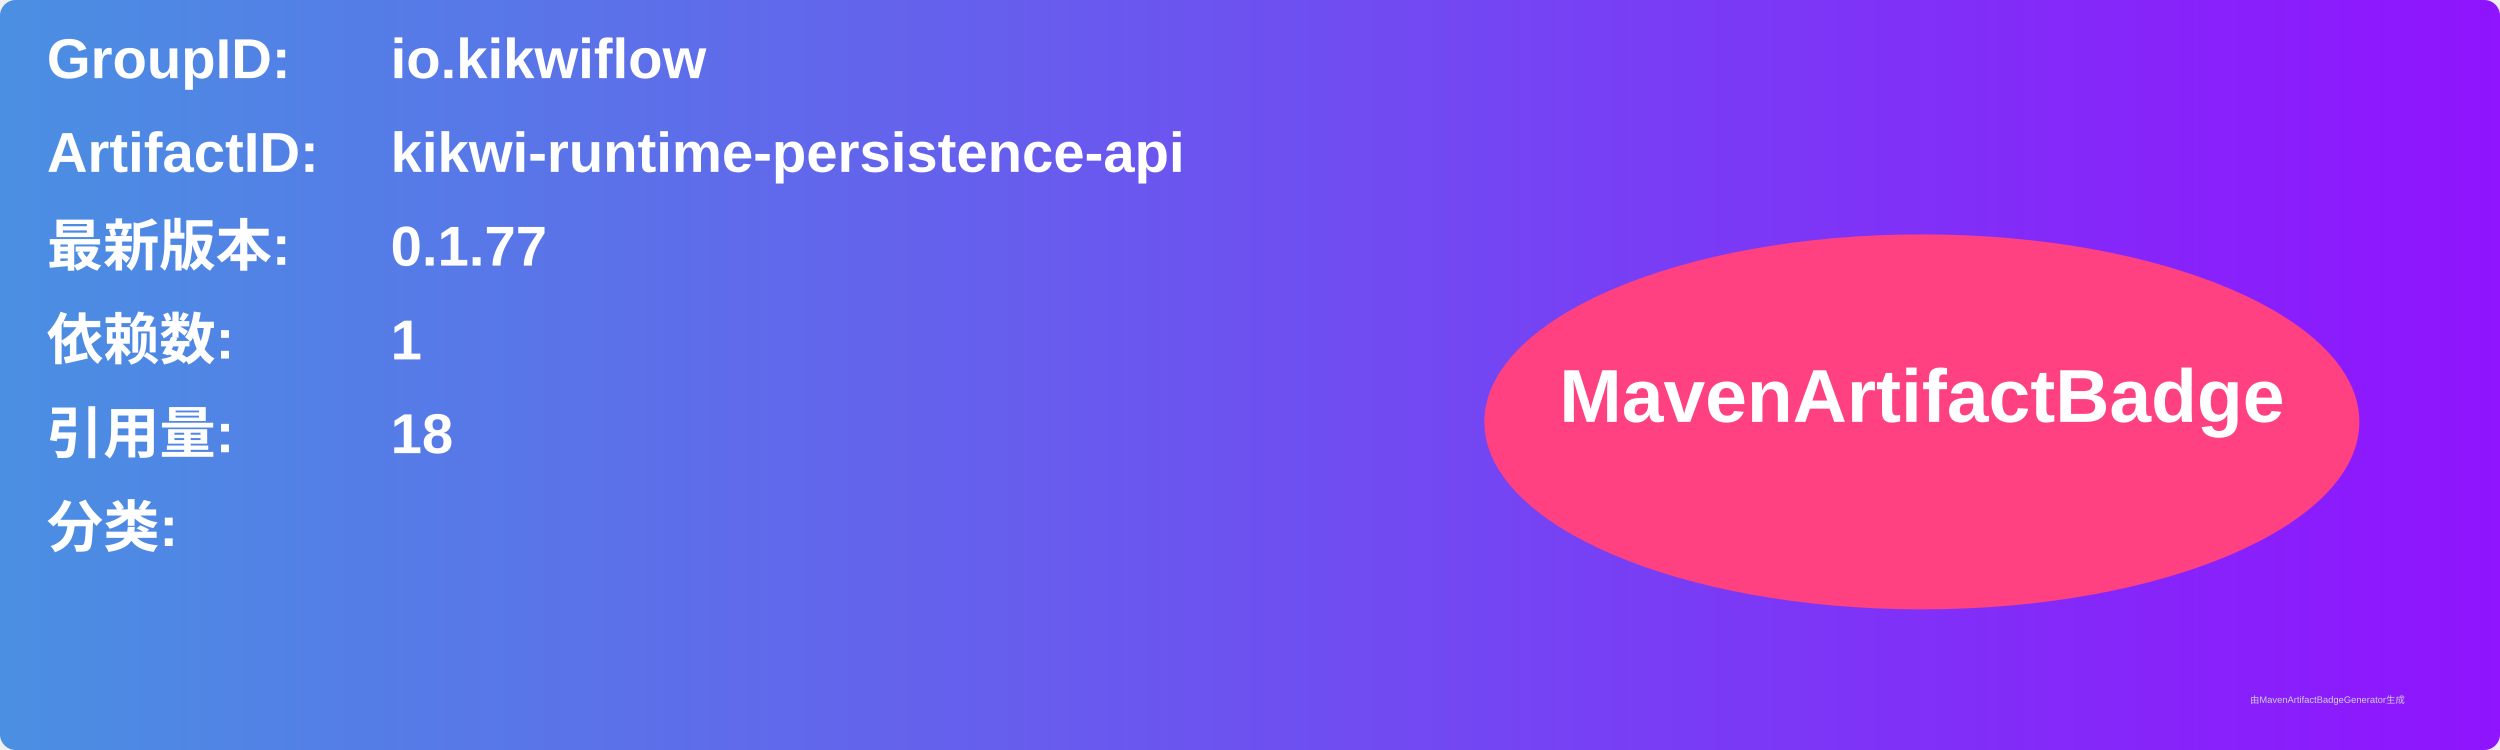
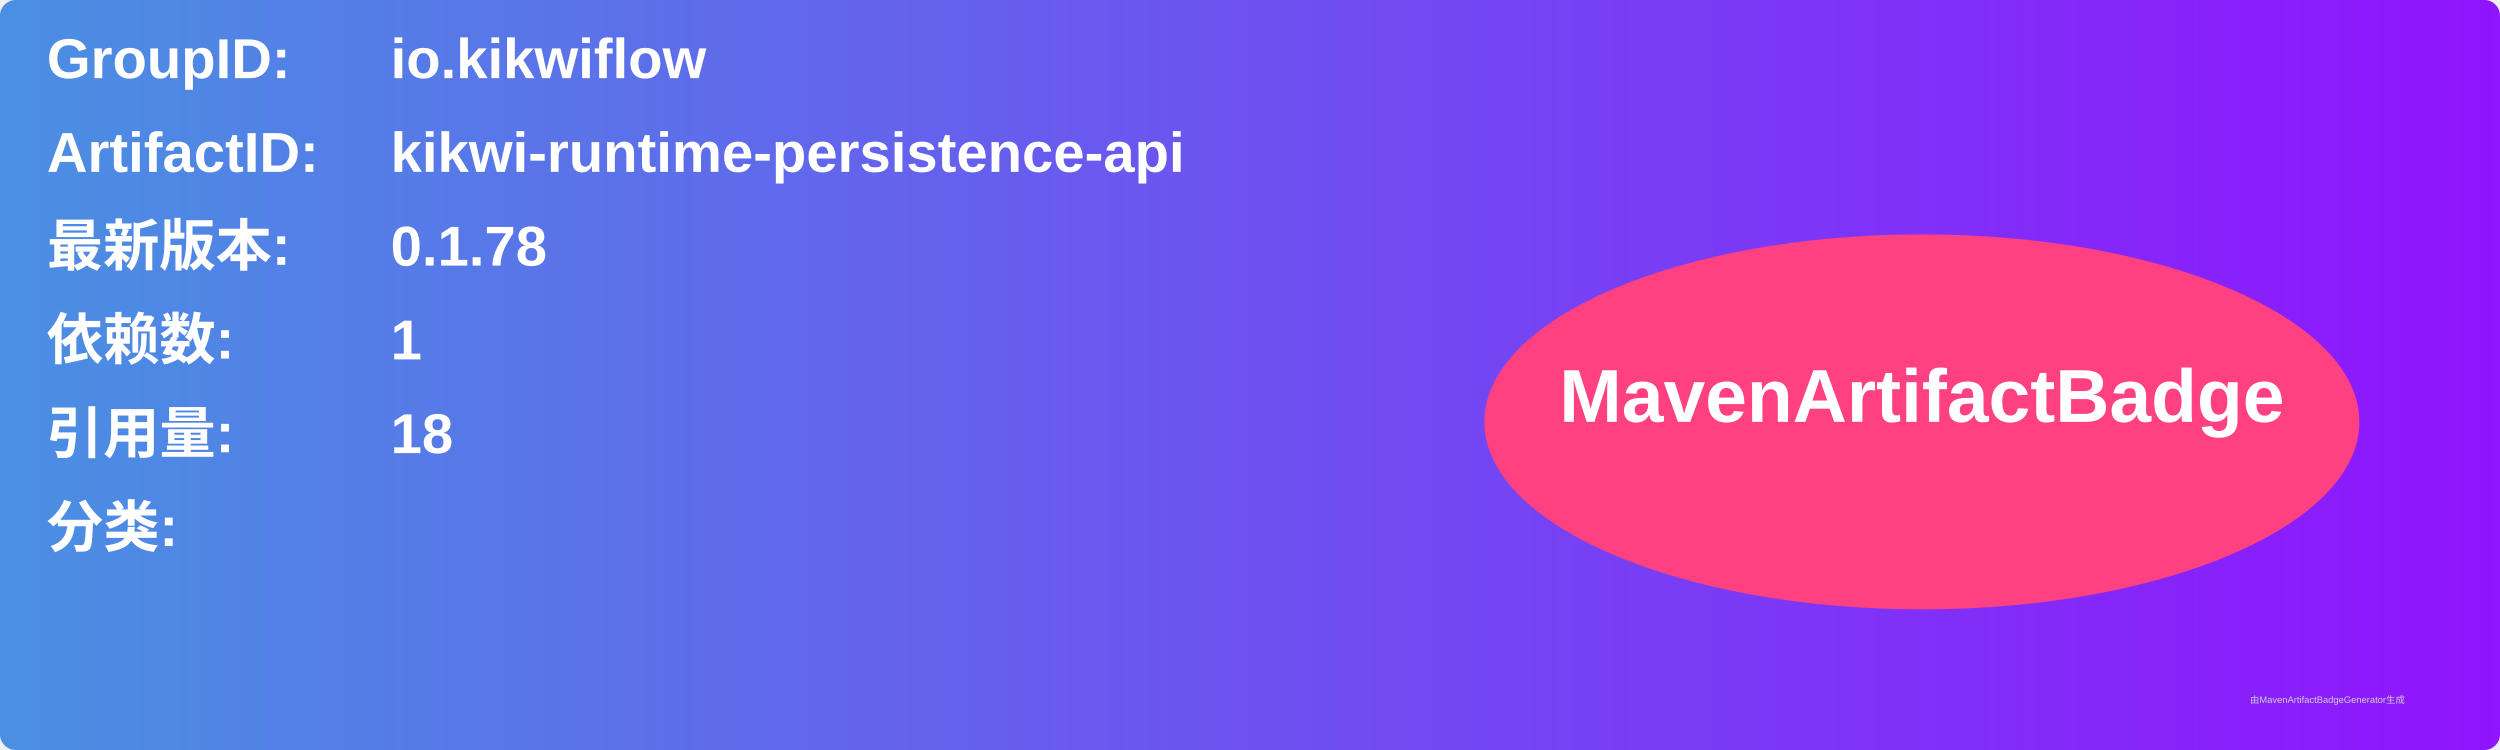
<svg xmlns="http://www.w3.org/2000/svg" width="800" height="240" viewBox="0 0 800 240">
  <linearGradient id="grad" x1="0%" y1="0%" x2="100%" y2="0%">
    <stop offset="0%" stop-color="#4a90e2" />
    <stop offset="100%" stop-color="#9013fe" />
  </linearGradient>
  <rect width="100%" height="100%" rx="5" ry="5" fill="url(#grad)" />
  <g transform="translate(15, 15)">
    <text x="0" y="10" font-family="Arial" font-size="18" fill="white" font-weight="bold" width="260">GroupID:</text>
    <text x="110" y="10" font-family="Arial" font-size="18" fill="white" font-weight="bold" width="460">io.kikwiflow</text>
    <text x="0" y="40" font-family="Arial" font-size="18" fill="white" font-weight="bold" width="260">ArtifactID:</text>
    <text x="110" y="40" font-family="Arial" font-size="18" fill="white" font-weight="bold" width="460">kikwi-runtime-persistence-api</text>
    <text x="0" y="70" font-family="Arial" font-size="18" fill="white" font-weight="bold">最新版本:</text>
    <text x="110" y="70" font-family="Arial" font-size="18" fill="white" font-weight="bold">
-       <tspan font-weight="bold">0.1.77</tspan>
+       <tspan font-weight="bold">0.1.78</tspan>
    </text>
    <text x="0" y="100" font-family="Arial" font-size="18" fill="white" font-weight="bold">依赖数: </text>
    <text x="110" y="100" font-family="Arial" font-size="18" fill="white">
      <tspan font-weight="bold">1</tspan>
    </text>
    <text x="0" y="130" font-family="Arial" font-size="18" fill="white" font-weight="bold">引用量: </text>
    <text x="110" y="130" font-family="Arial" font-size="18" fill="white">
      <tspan font-weight="bold">18</tspan>
    </text>
    <text x="0" y="160" font-family="Arial" font-size="18" fill="white" font-weight="bold">分类:</text>
    <text x="10" y="190" font-family="Arial" font-size="10" fill="white">
      <tspan font-weight="bold" />
    </text>
    <ellipse cx="600" cy="120" rx="140" ry="60" fill="#ff4081" />
    <text x="600" y="120" text-anchor="middle" font-family="Arial" font-size="24" fill="white" font-weight="bold">MavenArtifactBadge</text>
  </g>
  <text x="720" y="225" font-family="Arial" font-size="3" fill="#d0d0d0">由MavenArtifactBadgeGenerator生成</text>
</svg>
